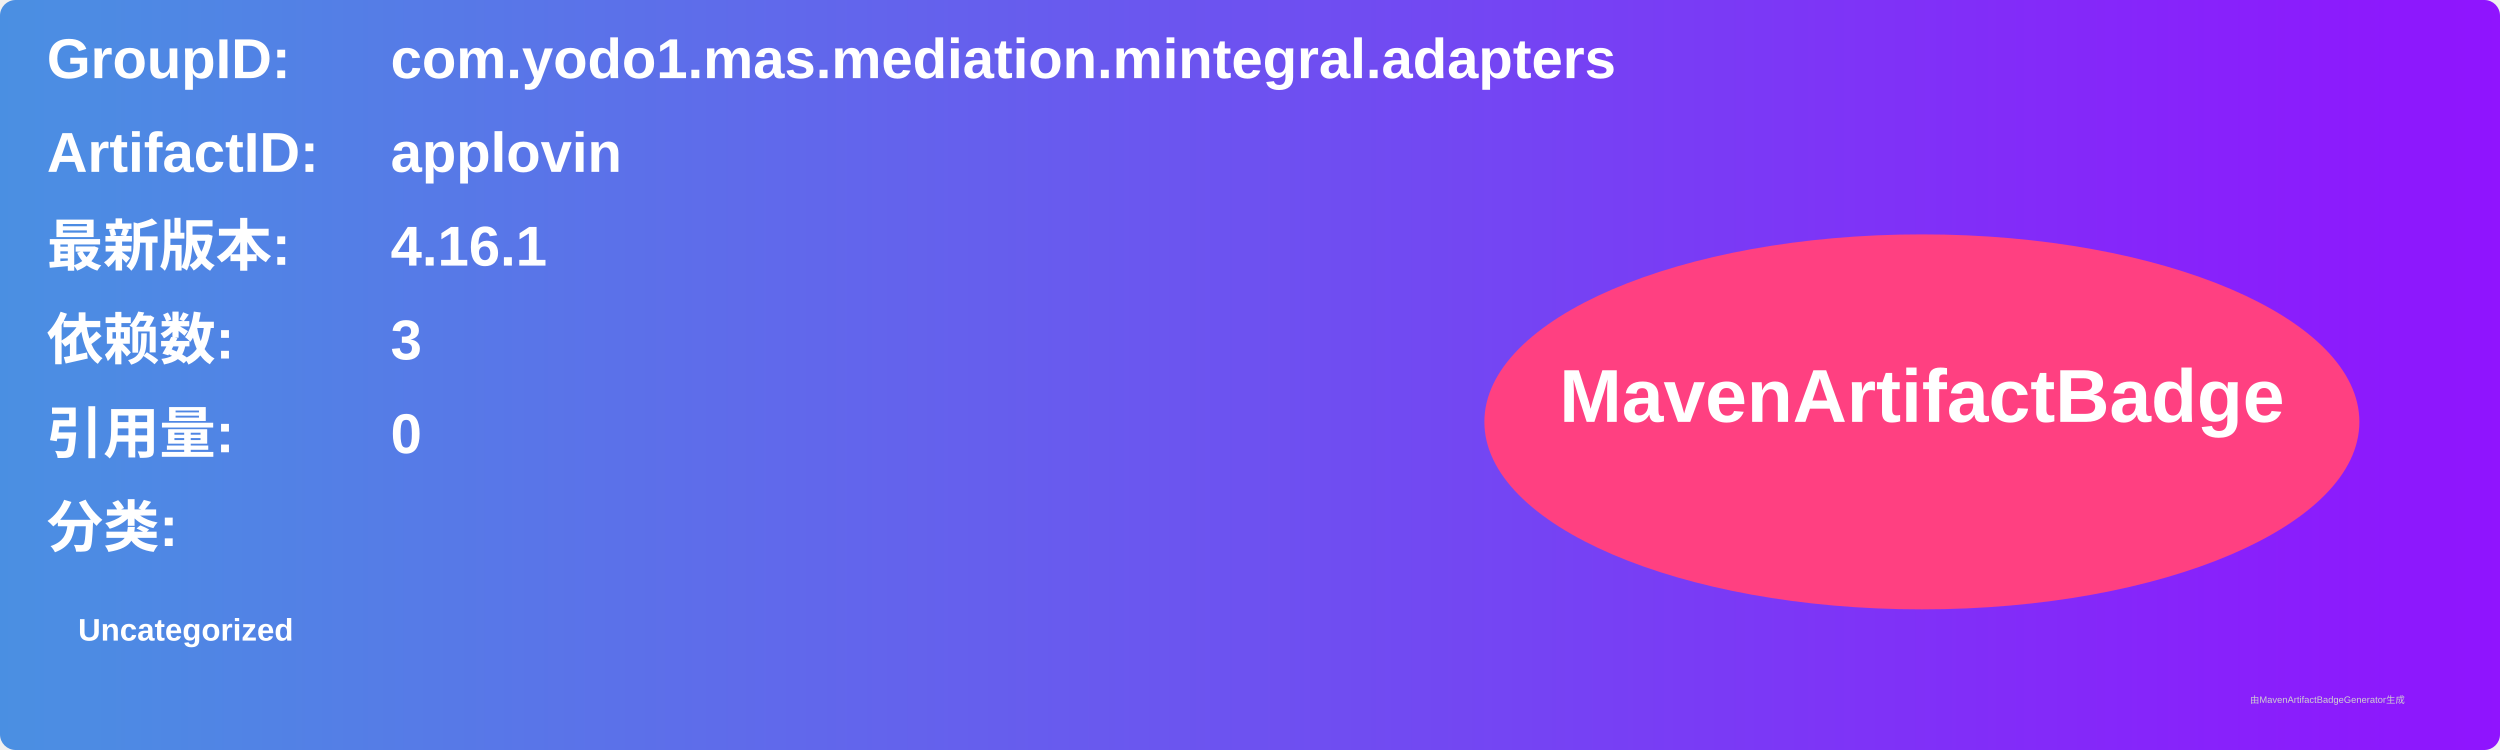
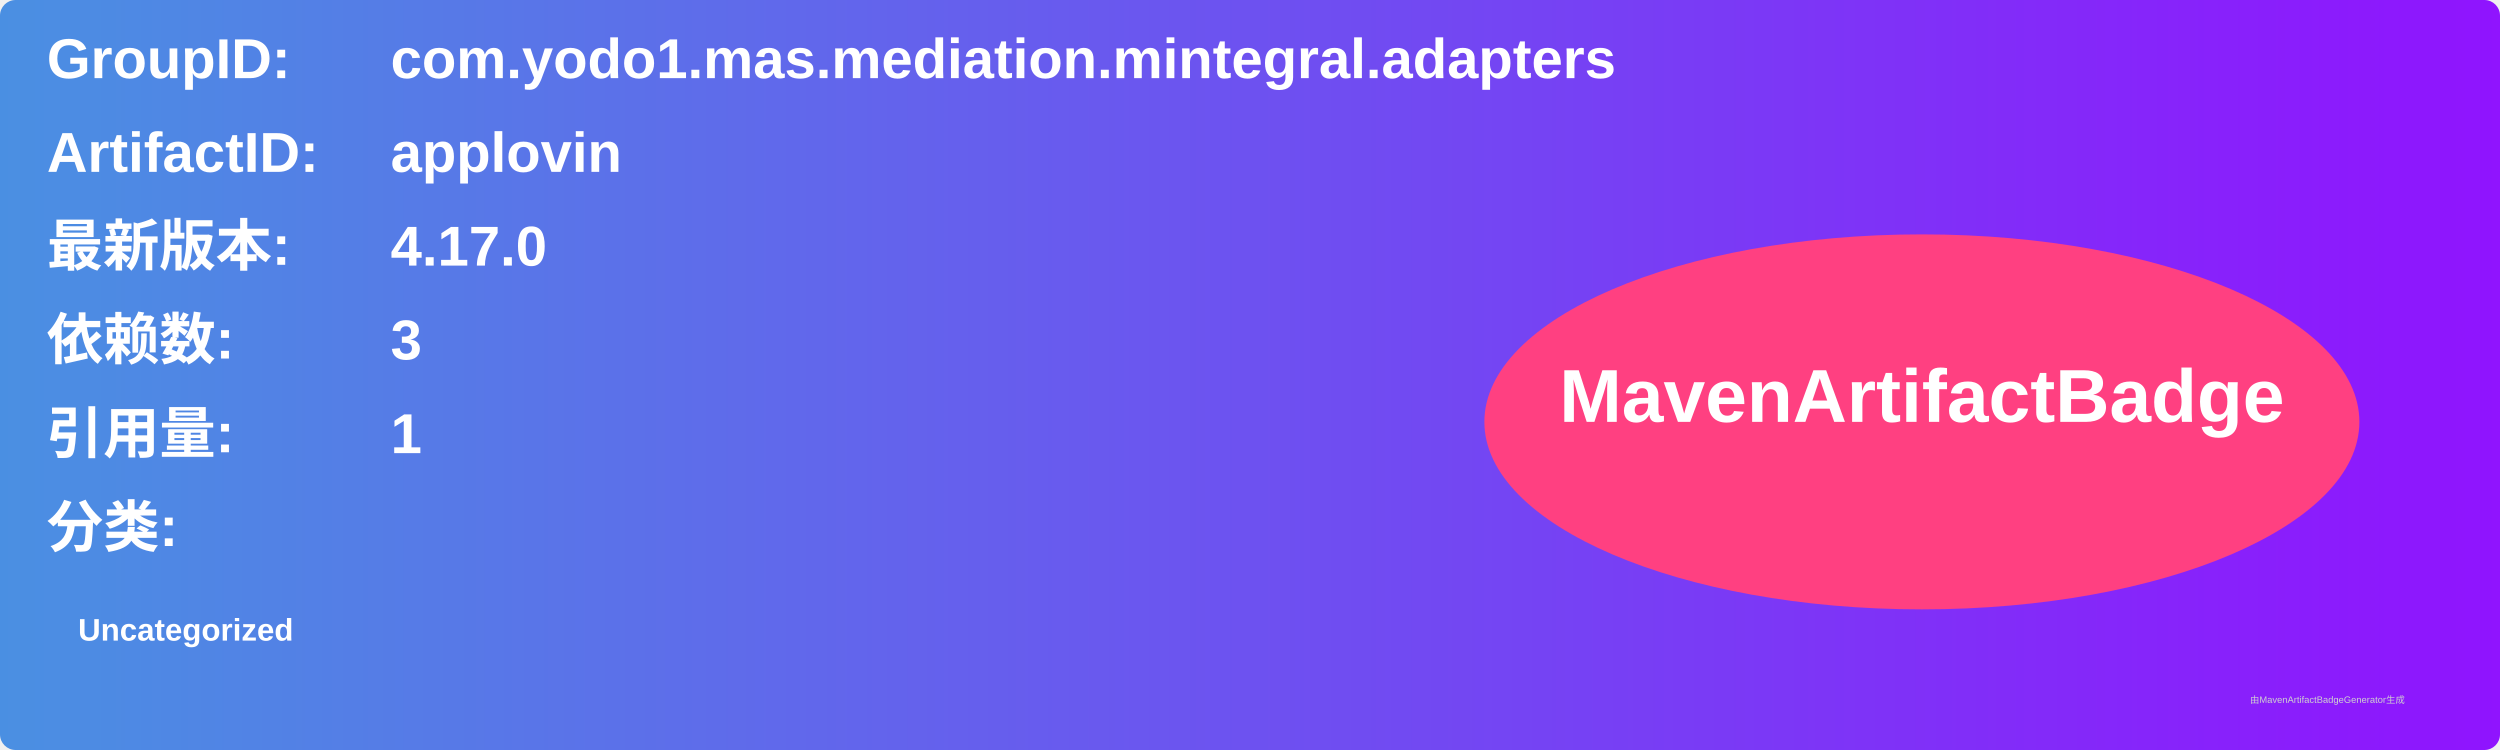
<svg xmlns="http://www.w3.org/2000/svg" width="800" height="240" viewBox="0 0 800 240">
  <linearGradient id="grad" x1="0%" y1="0%" x2="100%" y2="0%">
    <stop offset="0%" stop-color="#4a90e2" />
    <stop offset="100%" stop-color="#9013fe" />
  </linearGradient>
  <rect width="100%" height="100%" rx="5" ry="5" fill="url(#grad)" />
  <g transform="translate(15, 15)">
    <text x="0" y="10" font-family="Arial" font-size="18" fill="white" font-weight="bold" width="260">GroupID:</text>
    <text x="110" y="10" font-family="Arial" font-size="18" fill="white" font-weight="bold" width="460">com.yodo1.mas.mediation.mintegral.adapters</text>
    <text x="0" y="40" font-family="Arial" font-size="18" fill="white" font-weight="bold" width="260">ArtifactID:</text>
    <text x="110" y="40" font-family="Arial" font-size="18" fill="white" font-weight="bold" width="460">applovin</text>
    <text x="0" y="70" font-family="Arial" font-size="18" fill="white" font-weight="bold">最新版本:</text>
    <text x="110" y="70" font-family="Arial" font-size="18" fill="white" font-weight="bold">
-       <tspan font-weight="bold">4.16.1</tspan>
+       <tspan font-weight="bold">4.17.0</tspan>
    </text>
    <text x="0" y="100" font-family="Arial" font-size="18" fill="white" font-weight="bold">依赖数: </text>
    <text x="110" y="100" font-family="Arial" font-size="18" fill="white">
      <tspan font-weight="bold">3</tspan>
    </text>
    <text x="0" y="130" font-family="Arial" font-size="18" fill="white" font-weight="bold">引用量: </text>
    <text x="110" y="130" font-family="Arial" font-size="18" fill="white">
-       <tspan font-weight="bold">0</tspan>
+       <tspan font-weight="bold">1</tspan>
    </text>
    <text x="0" y="160" font-family="Arial" font-size="18" fill="white" font-weight="bold">分类:</text>
    <text x="10" y="190" font-family="Arial" font-size="10" fill="white">
      <tspan font-weight="bold">Uncategorized</tspan>
    </text>
    <ellipse cx="600" cy="120" rx="140" ry="60" fill="#ff4081" />
    <text x="600" y="120" text-anchor="middle" font-family="Arial" font-size="24" fill="white" font-weight="bold">MavenArtifactBadge</text>
  </g>
  <text x="720" y="225" font-family="Arial" font-size="3" fill="#d0d0d0">由MavenArtifactBadgeGenerator生成</text>
</svg>
